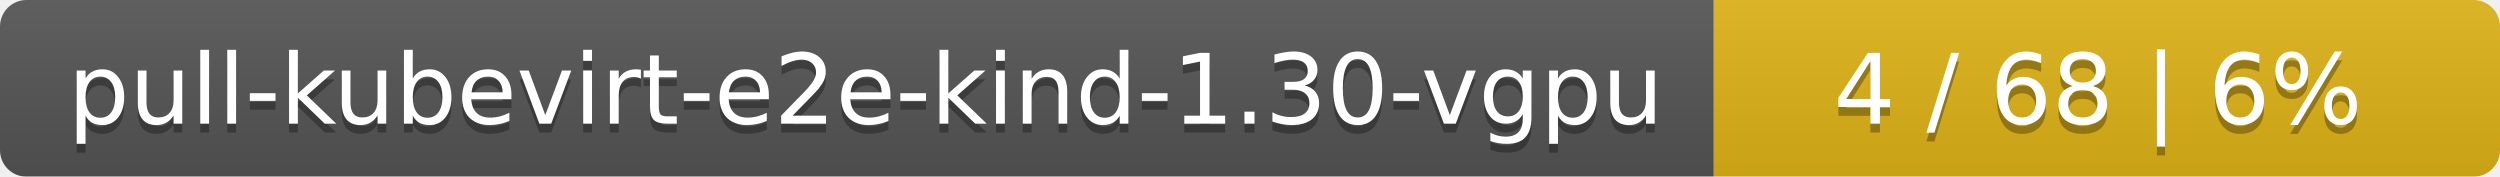
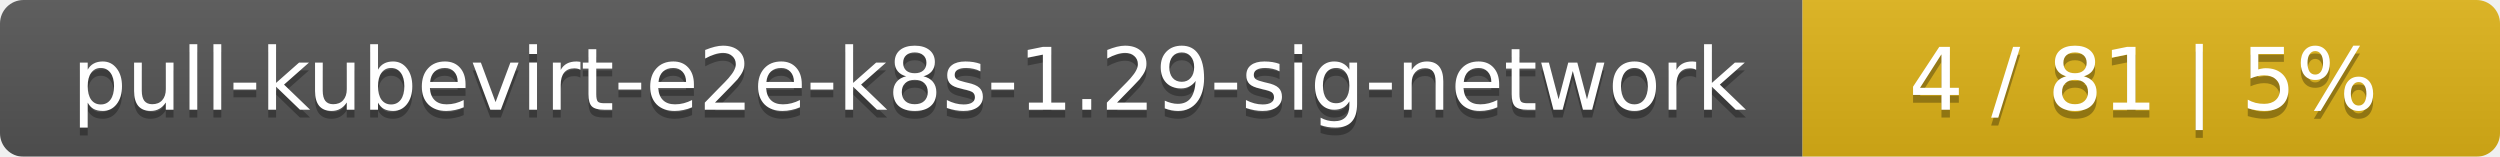
- <svg xmlns="http://www.w3.org/2000/svg" width="283" height="20">
+ <svg xmlns="http://www.w3.org/2000/svg" width="319" height="20">
  <linearGradient id="smooth" x2="0" y2="100%">
    <stop offset="0" stop-color="#bbb" stop-opacity=".1" />
    <stop offset="1" stop-opacity=".1" />
  </linearGradient>
  <mask id="round">
-     <rect width="283" height="20" rx="3" fill="#fff" />
+     <rect width="319" height="20" rx="3" fill="#fff" />
  </mask>
  <g mask="url(#round)">
-     <rect width="194" height="20" fill="#555" />
-     <rect x="194" width="89" height="20" fill="#dfb317" />
-     <rect width="283" height="20" fill="url(#smooth)" />
+     <rect width="230" height="20" fill="#555" />
+     <rect x="230" width="89" height="20" fill="#dfb317" />
+     <rect width="319" height="20" fill="url(#smooth)" />
  </g>
  <g fill="#fff" text-anchor="middle" font-family="DejaVu Sans,Verdana,Geneva,sans-serif" font-size="11">
-     <text x="98" y="15" fill="#010101" fill-opacity=".3">pull-kubevirt-e2e-kind-1.30-vgpu</text>
-     <text x="98" y="14">pull-kubevirt-e2e-kind-1.30-vgpu</text>
-     <text x="237.5" y="15" fill="#010101" fill-opacity=".3">4 / 68    |    6%</text>
-     <text x="237.5" y="14">4 / 68    |    6%</text>
+     <text x="116" y="15" fill="#010101" fill-opacity=".3">pull-kubevirt-e2e-k8s-1.29-sig-network</text>
+     <text x="116" y="14">pull-kubevirt-e2e-k8s-1.29-sig-network</text>
+     <text x="273.5" y="15" fill="#010101" fill-opacity=".3">4 / 81    |    5%</text>
+     <text x="273.5" y="14">4 / 81    |    5%</text>
  </g>
</svg>
